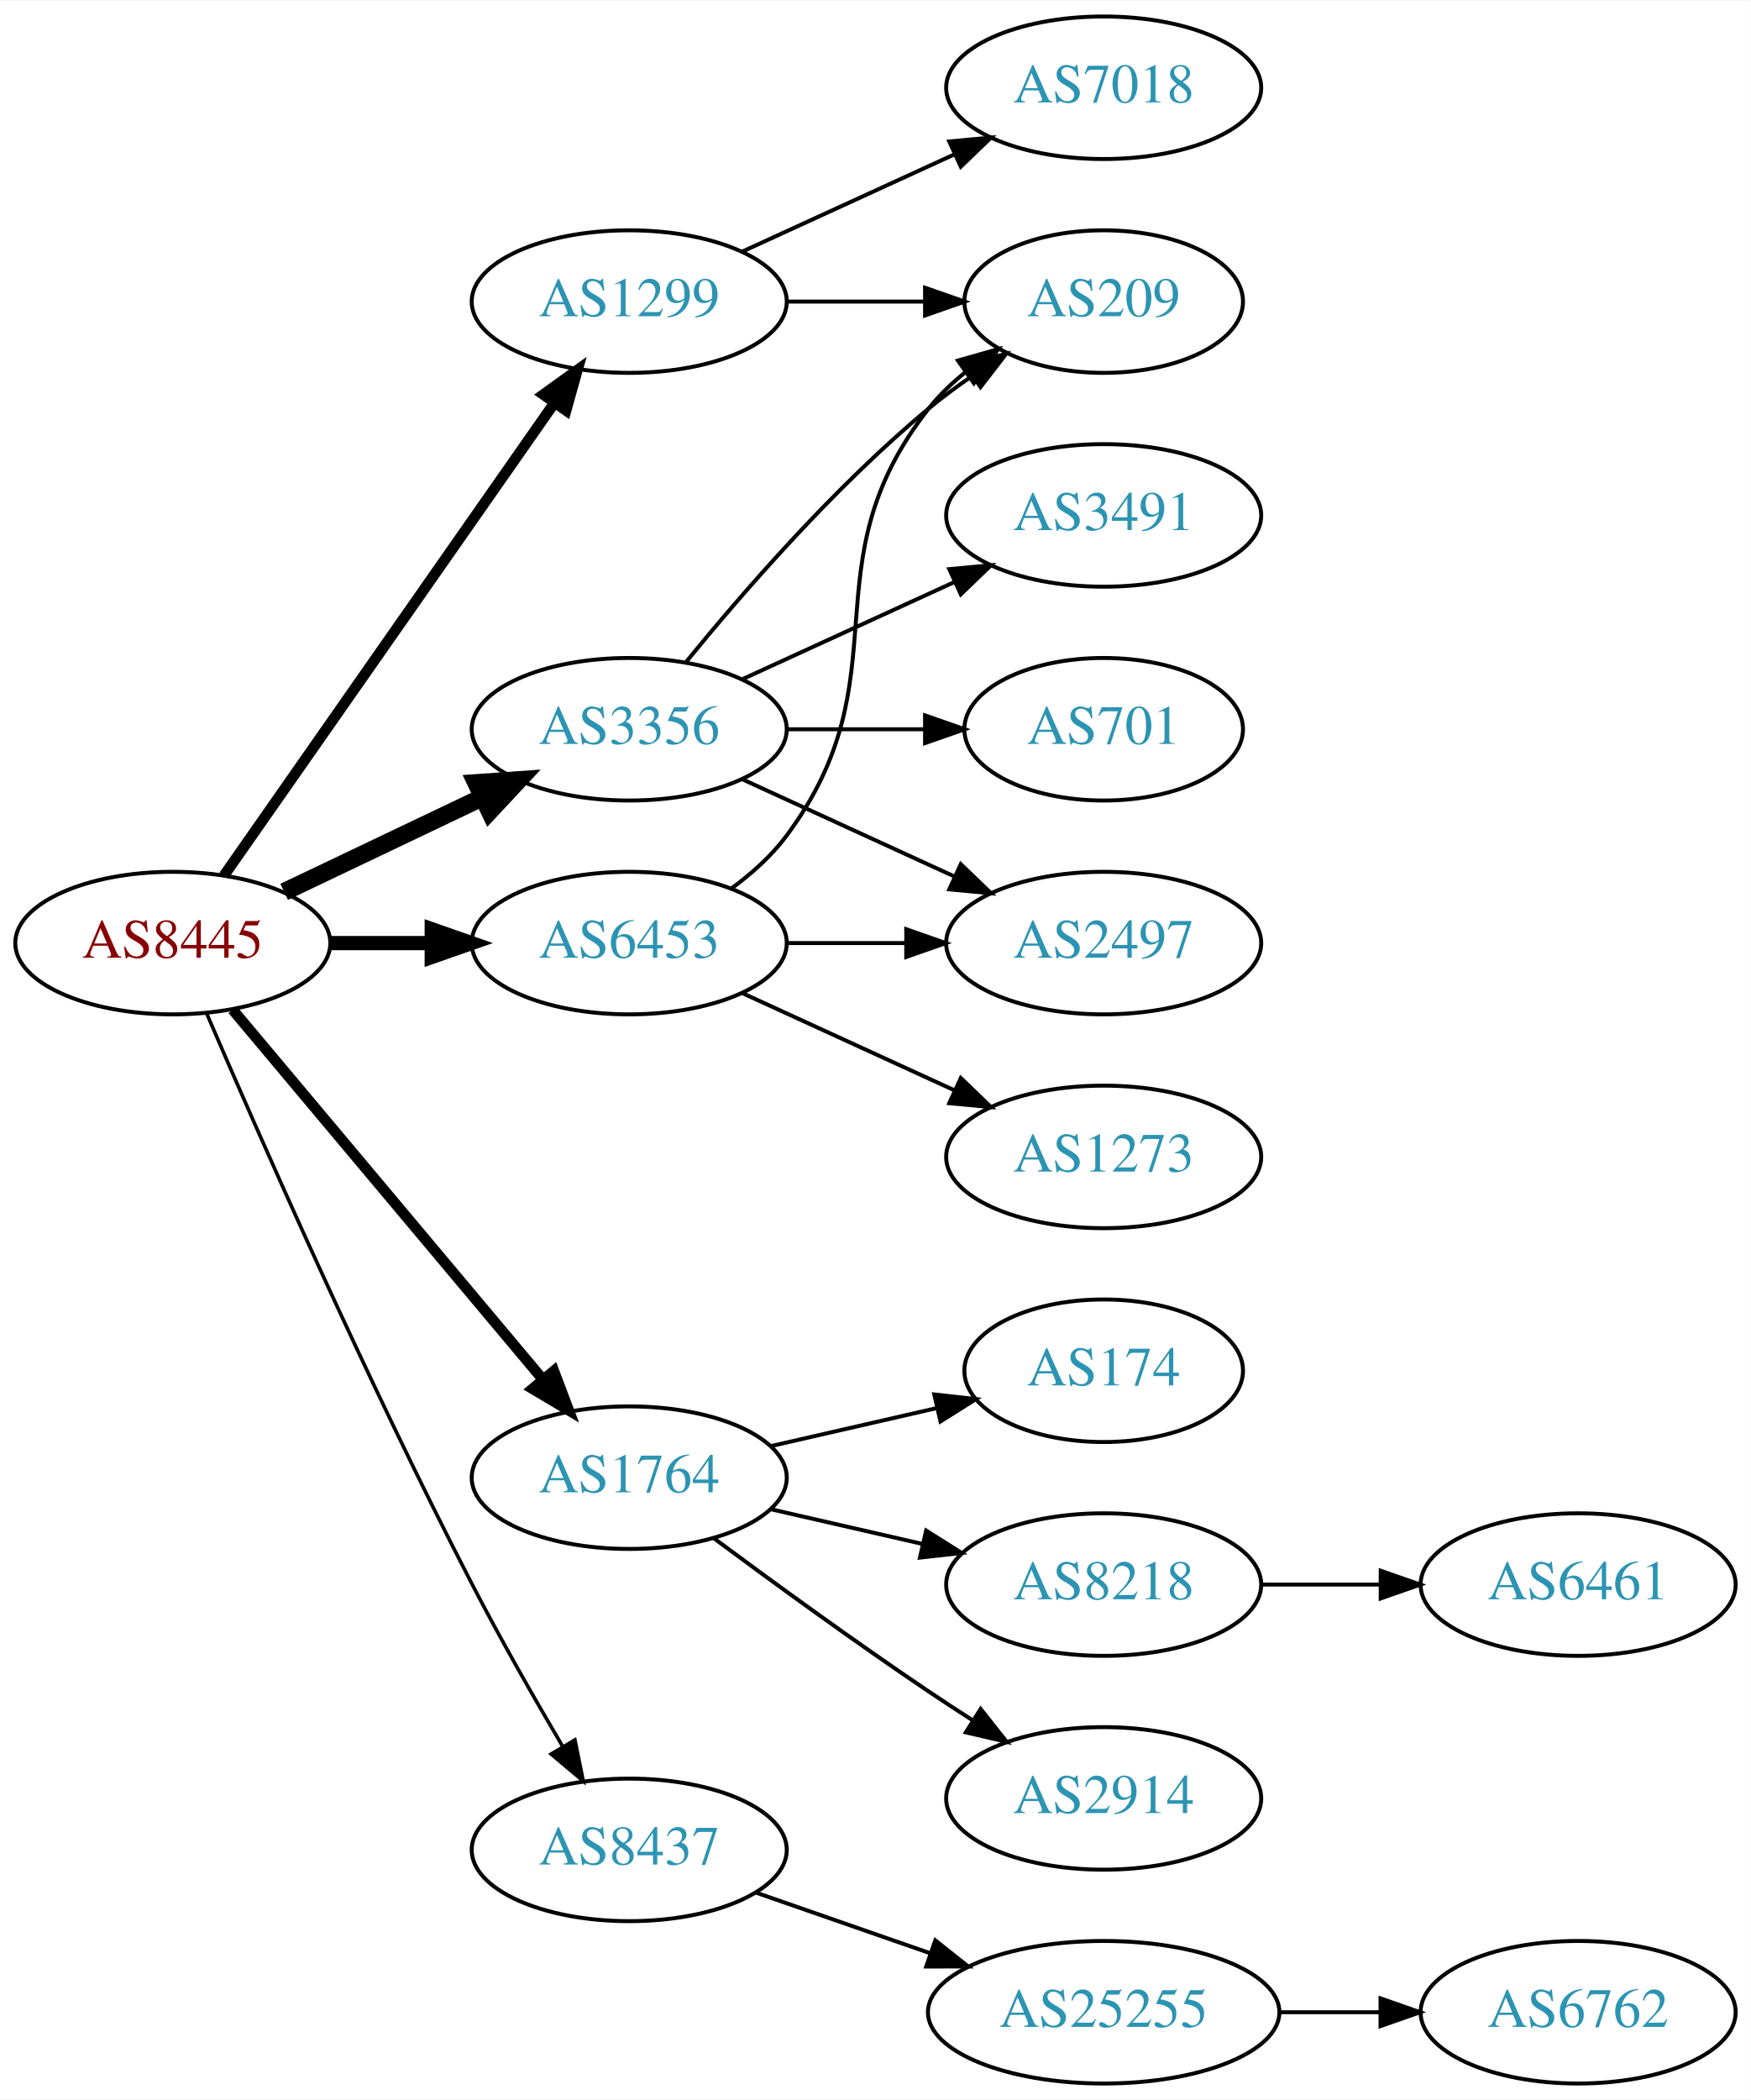
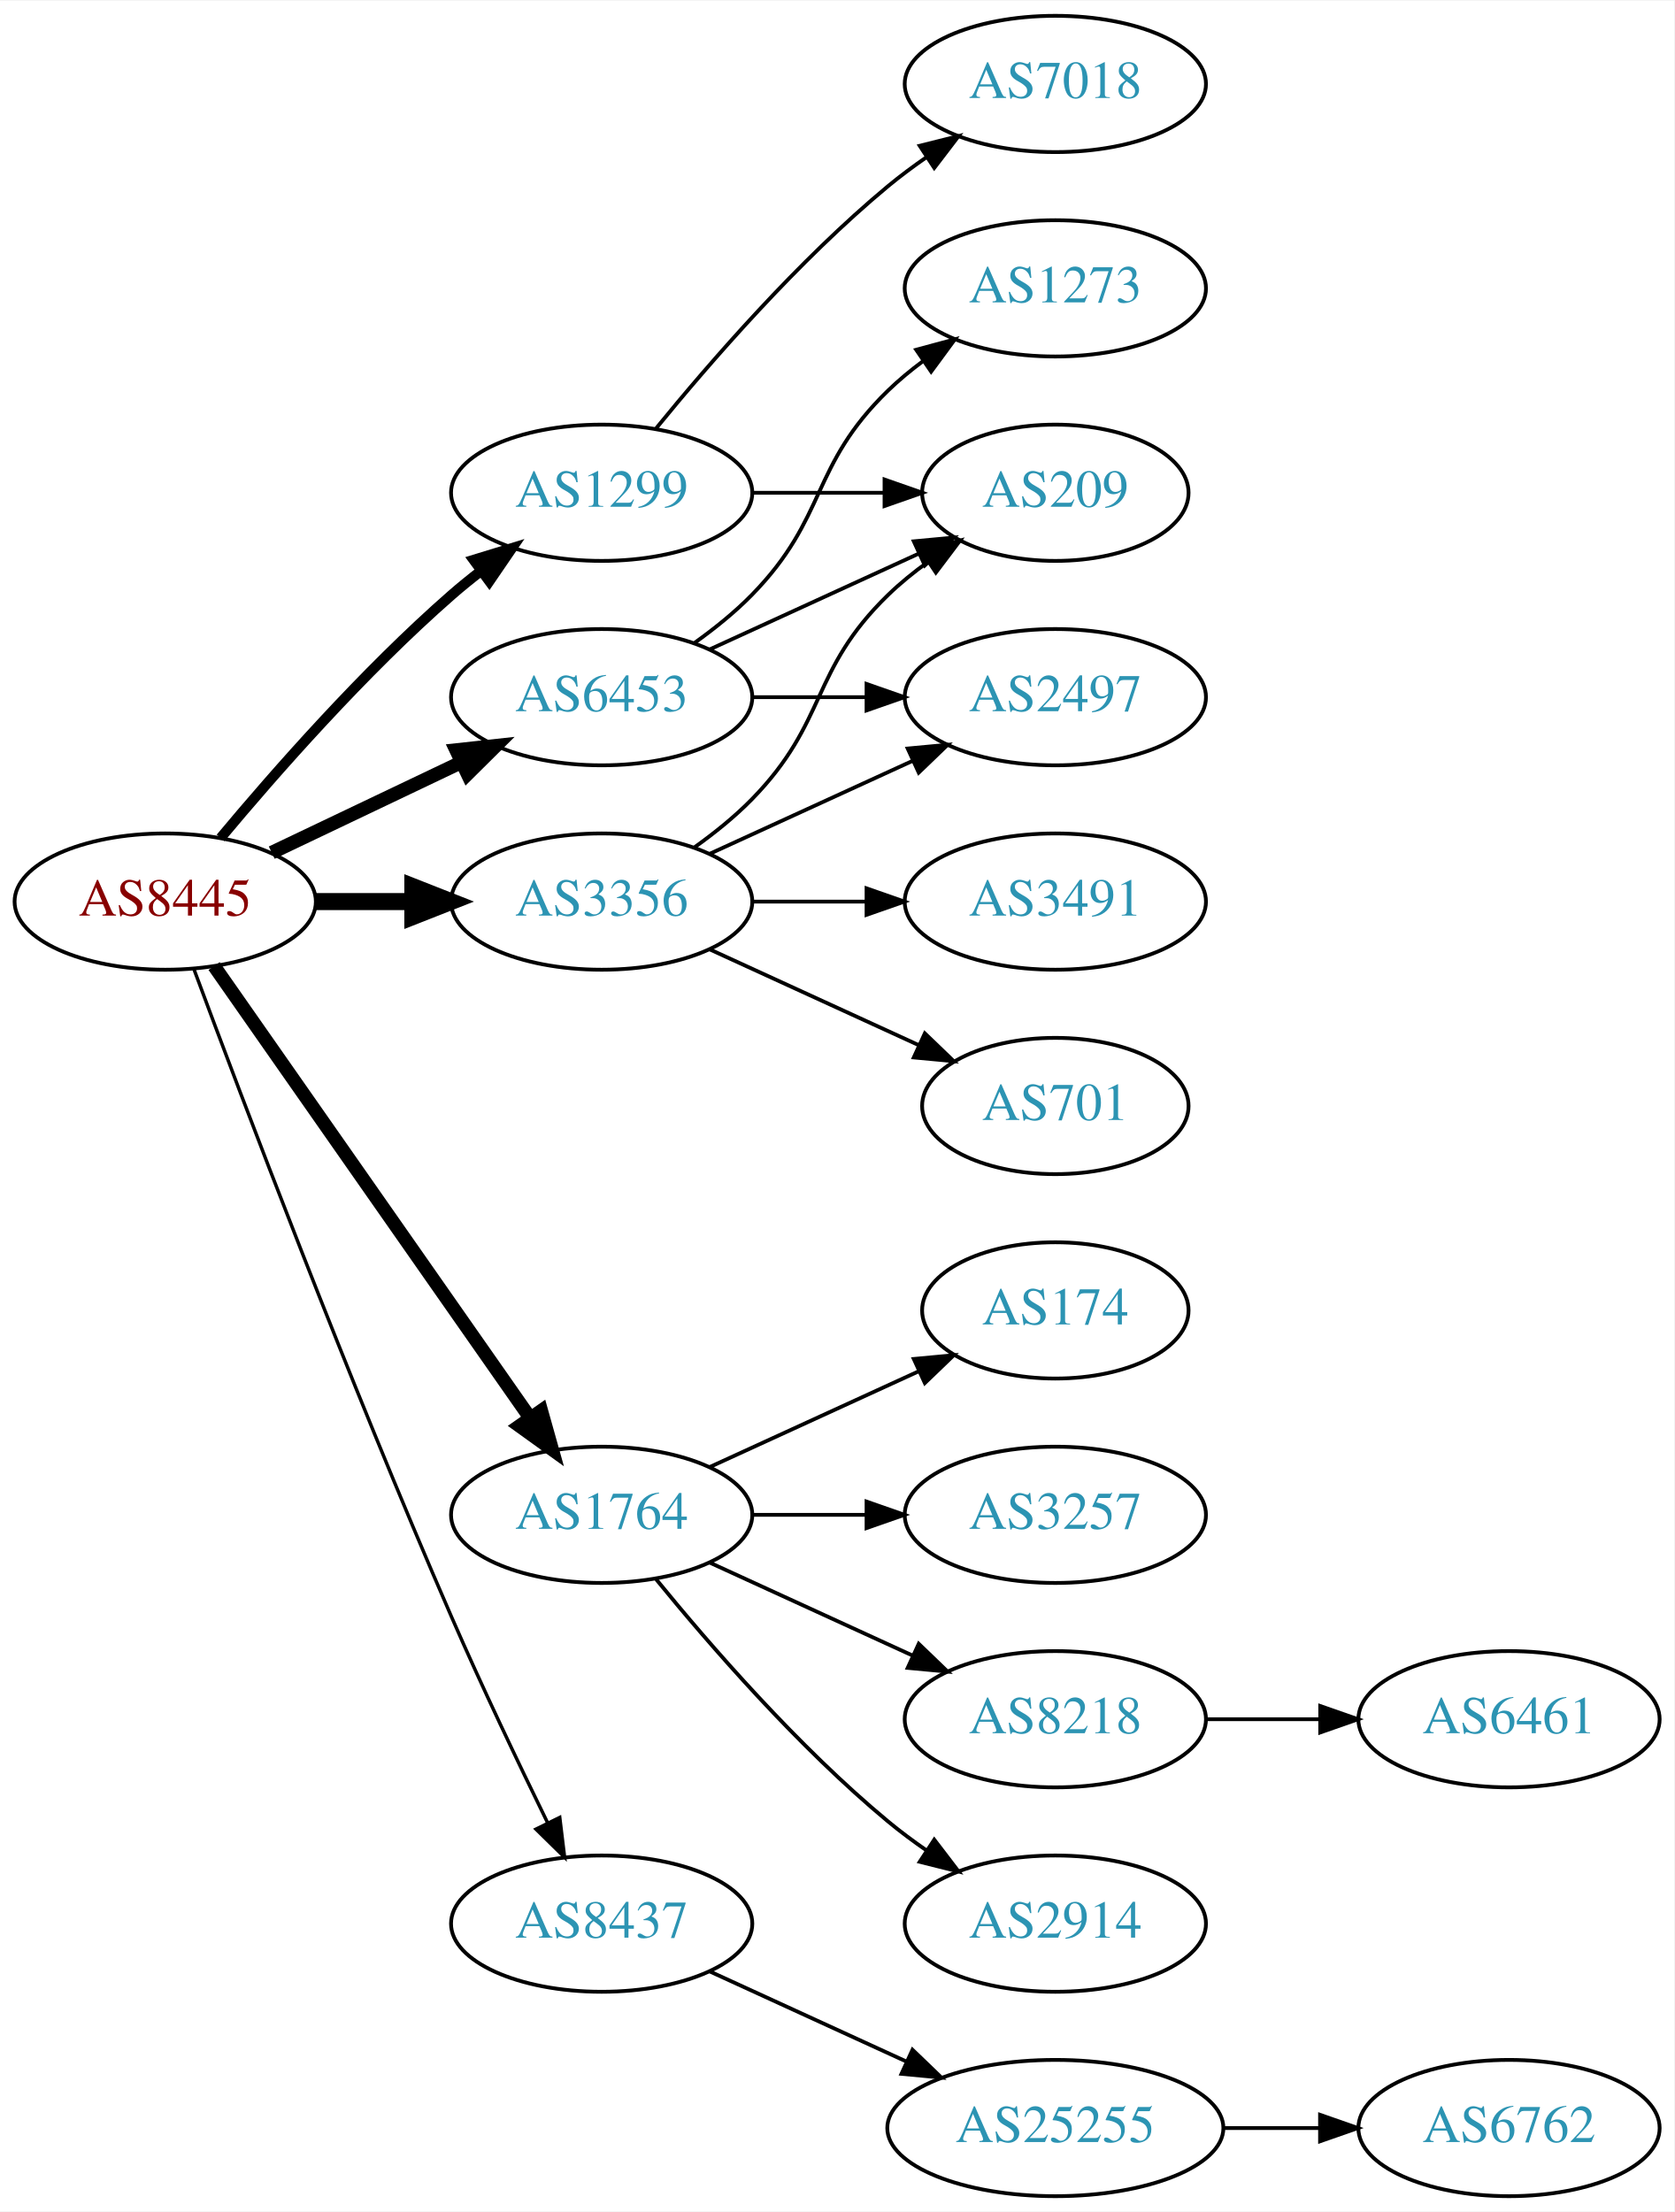
- <svg xmlns="http://www.w3.org/2000/svg" xmlns:xlink="http://www.w3.org/1999/xlink" width="442pt" height="530pt" viewBox="0.00 0.00 442.27 530.00">
-   <g id="graph0" class="graph" transform="scale(1 1) rotate(0) translate(4 526)">
-     <polygon fill="white" stroke="none" points="-4,4 -4,-526 438.271,-526 438.271,4 -4,4" />
+ <svg xmlns="http://www.w3.org/2000/svg" xmlns:xlink="http://www.w3.org/1999/xlink" width="442pt" height="584pt" viewBox="0.00 0.00 442.27 584.00">
+   <g id="graph0" class="graph" transform="scale(1 1) rotate(0) translate(4 580)">
+     <polygon fill="white" stroke="none" points="-4,4 -4,-580 438.271,-580 438.271,4 -4,4" />
    <g id="node1" class="node">
      <g id="a_node1">
        <a xlink:href="/asn/8445" xlink:title="AS8445 ~ SALZBURG-AG-AS [AT]">
-           <ellipse fill="#ffffff" stroke="black" cx="39.647" cy="-288" rx="39.794" ry="18" />
-           <text text-anchor="middle" x="39.647" y="-284.3" font-family="Times,serif" font-size="14.00" fill="#880000">AS8445</text>
+           <ellipse fill="#ffffff" stroke="black" cx="39.647" cy="-342" rx="39.794" ry="18" />
+           <text text-anchor="middle" x="39.647" y="-338.3" font-family="Times,serif" font-size="14.00" fill="#880000">AS8445</text>
        </a>
      </g>
    </g>
    <g id="node2" class="node">
      <g id="a_node2">
        <a xlink:href="/asn/1299" xlink:title="AS1299 ~ Telia Carrier [EU]">
          <ellipse fill="#ffffff" stroke="black" cx="154.939" cy="-450" rx="39.794" ry="18" />
          <text text-anchor="middle" x="154.939" y="-446.3" font-family="Times,serif" font-size="14.00" fill="#2c94b3">AS1299</text>
        </a>
      </g>
    </g>
    <g id="edge1" class="edge">
-       <path fill="none" stroke="black" stroke-width="2.7" d="M52.557,-305.031C72.478,-333.517 112.668,-390.985 136.018,-424.374" />
-       <polygon fill="black" stroke="black" stroke-width="2.7" points="133.249,-426.521 141.848,-432.71 138.985,-422.509 133.249,-426.521" />
+       <path fill="none" stroke="black" stroke-width="2.7" d="M54.276,-358.817C68.559,-375.929 92.106,-402.745 115.293,-423 117.759,-425.154 120.397,-427.294 123.095,-429.372" />
+       <polygon fill="black" stroke="black" stroke-width="2.7" points="121.12,-432.264 131.249,-435.37 125.268,-426.625 121.12,-432.264" />
    </g>
    <g id="node3" class="node">
      <g id="a_node3">
        <a xlink:href="/asn/1764" xlink:title="AS1764 ~ NEXTLAYER-AS [AT]">
-           <ellipse fill="#ffffff" stroke="black" cx="154.939" cy="-153" rx="39.794" ry="18" />
-           <text text-anchor="middle" x="154.939" y="-149.3" font-family="Times,serif" font-size="14.00" fill="#2c94b3">AS1764</text>
+           <ellipse fill="#ffffff" stroke="black" cx="154.939" cy="-180" rx="39.794" ry="18" />
+           <text text-anchor="middle" x="154.939" y="-176.3" font-family="Times,serif" font-size="14.00" fill="#2c94b3">AS1764</text>
        </a>
      </g>
    </g>
    <g id="edge2" class="edge">
-       <path fill="none" stroke="black" stroke-width="2.7" d="M54.766,-271.175C74.441,-247.731 110.245,-205.066 133.023,-177.924" />
-       <polygon fill="black" stroke="black" stroke-width="2.7" points="135.895,-179.947 139.642,-170.037 130.533,-175.447 135.895,-179.947" />
+       <path fill="none" stroke="black" stroke-width="3.6" d="M52.557,-324.969C72.478,-296.483 112.668,-239.015 136.018,-205.626" />
+       <polygon fill="black" stroke="black" stroke-width="3.6" points="138.985,-207.491 141.848,-197.29 133.249,-203.479 138.985,-207.491" />
    </g>
    <g id="node4" class="node">
      <g id="a_node4">
        <a xlink:href="/asn/3356" xlink:title="AS3356 ~ Level 3 Parent, LLC [US]">
          <ellipse fill="#ffffff" stroke="black" cx="154.939" cy="-342" rx="39.794" ry="18" />
          <text text-anchor="middle" x="154.939" y="-338.3" font-family="Times,serif" font-size="14.00" fill="#2c94b3">AS3356</text>
        </a>
      </g>
    </g>
    <g id="edge3" class="edge">
-       <path fill="none" stroke="black" stroke-width="4.5" d="M67.783,-300.934C82.777,-308.081 101.598,-317.052 117.821,-324.785" />
-       <polygon fill="black" stroke="black" stroke-width="4.5" points="116.303,-328.423 127.024,-329.171 119.692,-321.314 116.303,-328.423" />
+       <path fill="none" stroke="black" stroke-width="4.5" d="M79.319,-342C87.522,-342 96.286,-342 104.818,-342" />
+       <polygon fill="black" stroke="black" stroke-width="4.5" points="105.057,-345.938 115.057,-342 105.057,-338.063 105.057,-345.938" />
    </g>
    <g id="node5" class="node">
      <g id="a_node5">
        <a xlink:href="/asn/6453" xlink:title="AS6453 ~ TATA COMMUNICATIONS (AMERICA) INC [US]">
-           <ellipse fill="#ffffff" stroke="black" cx="154.939" cy="-288" rx="39.794" ry="18" />
-           <text text-anchor="middle" x="154.939" y="-284.3" font-family="Times,serif" font-size="14.00" fill="#2c94b3">AS6453</text>
+           <ellipse fill="#ffffff" stroke="black" cx="154.939" cy="-396" rx="39.794" ry="18" />
+           <text text-anchor="middle" x="154.939" y="-392.3" font-family="Times,serif" font-size="14.00" fill="#2c94b3">AS6453</text>
        </a>
      </g>
    </g>
    <g id="edge4" class="edge">
-       <path fill="none" stroke="black" stroke-width="3.6" d="M79.319,-288C87.522,-288 96.286,-288 104.818,-288" />
-       <polygon fill="black" stroke="black" stroke-width="3.6" points="105.057,-291.5 115.057,-288 105.057,-284.5 105.057,-291.5" />
+       <path fill="none" stroke="black" stroke-width="3.6" d="M67.783,-354.934C82.777,-362.081 101.598,-371.052 117.821,-378.785" />
+       <polygon fill="black" stroke="black" stroke-width="3.6" points="116.491,-382.028 127.024,-383.171 119.503,-375.709 116.491,-382.028" />
    </g>
    <g id="node6" class="node">
      <g id="a_node6">
        <a xlink:href="/asn/8437" xlink:title="AS8437 ~ Hutchison Drei Austria GmbH [AT]">
-           <ellipse fill="#ffffff" stroke="black" cx="154.939" cy="-59" rx="39.794" ry="18" />
-           <text text-anchor="middle" x="154.939" y="-55.3" font-family="Times,serif" font-size="14.00" fill="#2c94b3">AS8437</text>
+           <ellipse fill="#ffffff" stroke="black" cx="154.939" cy="-72" rx="39.794" ry="18" />
+           <text text-anchor="middle" x="154.939" y="-68.3" font-family="Times,serif" font-size="14.00" fill="#2c94b3">AS8437</text>
        </a>
      </g>
    </g>
    <g id="edge5" class="edge">
-       <path fill="none" stroke="black" stroke-width="0.9" d="M48.192,-270.247C61.117,-240.166 88.681,-177.432 115.293,-126 122.374,-112.315 130.872,-97.436 138.094,-85.184" />
-       <polygon fill="black" stroke="black" stroke-width="0.9" points="141.22,-86.774 143.323,-76.39 135.204,-83.196 141.22,-86.774" />
+       <path fill="none" stroke="black" stroke-width="0.9" d="M47.24,-324.113C59.784,-290.364 88.252,-215.104 115.293,-153 123.277,-134.663 132.971,-114.351 140.652,-98.654" />
+       <polygon fill="black" stroke="black" stroke-width="0.9" points="143.864,-100.053 145.142,-89.536 137.584,-96.961 143.864,-100.053" />
    </g>
    <g id="node7" class="node">
      <g id="a_node7">
        <a xlink:href="/asn/7018" xlink:title="AS7018 ~ AT&amp;T Services, Inc. [US]">
-           <ellipse fill="#ffffff" stroke="black" cx="274.782" cy="-504" rx="39.794" ry="18" />
-           <text text-anchor="middle" x="274.782" y="-500.3" font-family="Times,serif" font-size="14.00" fill="#2c94b3">AS7018</text>
+           <ellipse fill="#ffffff" stroke="black" cx="274.782" cy="-558" rx="39.794" ry="18" />
+           <text text-anchor="middle" x="274.782" y="-554.3" font-family="Times,serif" font-size="14.00" fill="#2c94b3">AS7018</text>
        </a>
      </g>
    </g>
    <g id="edge6" class="edge">
-       <path fill="none" stroke="black" d="M183.568,-462.661C199.525,-469.973 219.796,-479.261 237.079,-487.181" />
-       <polygon fill="black" stroke="black" points="235.777,-490.435 246.326,-491.419 238.693,-484.071 235.777,-490.435" />
+       <path fill="none" stroke="black" d="M169.358,-467.065C183.473,-484.375 206.888,-511.345 230.586,-531 233.802,-533.668 237.303,-536.27 240.873,-538.741" />
+       <polygon fill="black" stroke="black" points="238.951,-541.666 249.23,-544.236 242.797,-535.817 238.951,-541.666" />
    </g>
    <g id="node8" class="node">
      <g id="a_node8">
        <a xlink:href="/asn/209" xlink:title="AS209 ~ CenturyLink Communications, LLC [US]">
          <ellipse fill="#ffffff" stroke="black" cx="274.782" cy="-450" rx="35.194" ry="18" />
          <text text-anchor="middle" x="274.782" y="-446.3" font-family="Times,serif" font-size="14.00" fill="#2c94b3">AS209</text>
        </a>
      </g>
    </g>
    <g id="edge7" class="edge">
      <path fill="none" stroke="black" d="M194.852,-450C205.939,-450 218.098,-450 229.481,-450" />
      <polygon fill="black" stroke="black" points="229.662,-453.5 239.662,-450 229.662,-446.5 229.662,-453.5" />
    </g>
    <g id="node9" class="node">
      <g id="a_node9">
-         <a xlink:href="/asn/174" xlink:title="AS174 ~ Cogent Communications [US]">
-           <ellipse fill="#ffffff" stroke="black" cx="274.782" cy="-180" rx="35.194" ry="18" />
-           <text text-anchor="middle" x="274.782" y="-176.3" font-family="Times,serif" font-size="14.00" fill="#2c94b3">AS174</text>
+         <a xlink:href="/asn/3257" xlink:title="AS3257 ~ GTT [DE]">
+           <ellipse fill="#ffffff" stroke="black" cx="274.782" cy="-180" rx="39.794" ry="18" />
+           <text text-anchor="middle" x="274.782" y="-176.3" font-family="Times,serif" font-size="14.00" fill="#2c94b3">AS3257</text>
        </a>
      </g>
    </g>
    <g id="edge8" class="edge">
-       <path fill="none" stroke="black" d="M190.659,-160.955C203.751,-163.955 218.773,-167.396 232.414,-170.522" />
-       <polygon fill="black" stroke="black" points="231.992,-174.016 242.521,-172.838 233.556,-167.193 231.992,-174.016" />
+       <path fill="none" stroke="black" d="M194.852,-180C204.405,-180 214.755,-180 224.718,-180" />
+       <polygon fill="black" stroke="black" points="224.91,-183.5 234.91,-180 224.91,-176.5 224.91,-183.5" />
    </g>
    <g id="node10" class="node">
      <g id="a_node10">
        <a xlink:href="/asn/8218" xlink:title="AS8218 ~ legacy Neotelecoms [FR]">
          <ellipse fill="#ffffff" stroke="black" cx="274.782" cy="-126" rx="39.794" ry="18" />
          <text text-anchor="middle" x="274.782" y="-122.3" font-family="Times,serif" font-size="14.00" fill="#2c94b3">AS8218</text>
        </a>
      </g>
    </g>
    <g id="edge9" class="edge">
-       <path fill="none" stroke="black" d="M190.659,-145.045C202.659,-142.296 216.28,-139.175 228.972,-136.267" />
-       <polygon fill="black" stroke="black" points="229.938,-139.636 238.904,-133.991 228.375,-132.813 229.938,-139.636" />
+       <path fill="none" stroke="black" d="M183.568,-167.339C199.525,-160.027 219.796,-150.739 237.079,-142.819" />
+       <polygon fill="black" stroke="black" points="238.693,-145.929 246.326,-138.581 235.777,-139.565 238.693,-145.929" />
    </g>
    <g id="node11" class="node">
      <g id="a_node11">
        <a xlink:href="/asn/2914" xlink:title="AS2914 ~ NTT America, Inc. [US]">
          <ellipse fill="#ffffff" stroke="black" cx="274.782" cy="-72" rx="39.794" ry="18" />
          <text text-anchor="middle" x="274.782" y="-68.3" font-family="Times,serif" font-size="14.00" fill="#2c94b3">AS2914</text>
        </a>
      </g>
    </g>
    <g id="edge10" class="edge">
-       <path fill="none" stroke="black" d="M176.27,-137.723C191.132,-126.696 211.877,-111.593 230.586,-99 234.135,-96.611 237.885,-94.161 241.634,-91.758" />
-       <polygon fill="black" stroke="black" points="243.702,-94.591 250.282,-86.288 239.96,-88.675 243.702,-94.591" />
-     </g>
-     <g id="edge13" class="edge">
-       <path fill="none" stroke="black" d="M169.358,-359.065C183.473,-376.375 206.888,-403.345 230.586,-423 234.049,-425.872 237.842,-428.669 241.696,-431.308" />
-       <polygon fill="black" stroke="black" points="239.839,-434.275 250.129,-436.797 243.658,-428.408 239.839,-434.275" />
-     </g>
-     <g id="node13" class="node">
-       <g id="a_node13">
-         <a xlink:href="/asn/701" xlink:title="AS701 ~ UUNET [US]">
-           <ellipse fill="#ffffff" stroke="black" cx="274.782" cy="-342" rx="35.194" ry="18" />
-           <text text-anchor="middle" x="274.782" y="-338.3" font-family="Times,serif" font-size="14.00" fill="#2c94b3">AS701</text>
-         </a>
-       </g>
-     </g>
-     <g id="edge12" class="edge">
-       <path fill="none" stroke="black" d="M194.852,-342C205.939,-342 218.098,-342 229.481,-342" />
-       <polygon fill="black" stroke="black" points="229.662,-345.5 239.662,-342 229.662,-338.5 229.662,-345.5" />
+       <path fill="none" stroke="black" d="M169.358,-162.935C183.473,-145.625 206.888,-118.655 230.586,-99 233.802,-96.332 237.303,-93.73 240.873,-91.259" />
+       <polygon fill="black" stroke="black" points="242.797,-94.183 249.23,-85.764 238.951,-88.334 242.797,-94.183" />
+     </g>
+     <g id="node12" class="node">
+       <g id="a_node12">
+         <a xlink:href="/asn/174" xlink:title="AS174 ~ Cogent Communications [US]">
+           <ellipse fill="#ffffff" stroke="black" cx="274.782" cy="-234" rx="35.194" ry="18" />
+           <text text-anchor="middle" x="274.782" y="-230.3" font-family="Times,serif" font-size="14.00" fill="#2c94b3">AS174</text>
+         </a>
+       </g>
+     </g>
+     <g id="edge11" class="edge">
+       <path fill="none" stroke="black" d="M183.568,-192.661C199.984,-200.183 220.966,-209.798 238.563,-217.861" />
+       <polygon fill="black" stroke="black" points="237.391,-221.174 247.94,-222.158 240.307,-214.811 237.391,-221.174" />
+     </g>
+     <g id="edge15" class="edge">
+       <path fill="none" stroke="black" d="M179.533,-356.389C184.789,-360.148 190.121,-364.437 194.586,-369 214.758,-389.617 209.893,-402.906 230.586,-423 233.814,-426.134 237.465,-429.089 241.243,-431.812" />
+       <polygon fill="black" stroke="black" points="239.34,-434.75 249.603,-437.383 243.222,-428.925 239.34,-434.75" />
    </g>
    <g id="node14" class="node">
      <g id="a_node14">
-         <a xlink:href="/asn/3491" xlink:title="AS3491 ~ PCCW Global, Inc. [US]">
+         <a xlink:href="/asn/2497" xlink:title="AS2497 ~ Internet Initiative Japan Inc. [JP]">
          <ellipse fill="#ffffff" stroke="black" cx="274.782" cy="-396" rx="39.794" ry="18" />
-           <text text-anchor="middle" x="274.782" y="-392.3" font-family="Times,serif" font-size="14.00" fill="#2c94b3">AS3491</text>
-         </a>
-       </g>
-     </g>
-     <g id="edge14" class="edge">
+           <text text-anchor="middle" x="274.782" y="-392.3" font-family="Times,serif" font-size="14.00" fill="#2c94b3">AS2497</text>
+         </a>
+       </g>
+     </g>
+     <g id="edge13" class="edge">
      <path fill="none" stroke="black" d="M183.568,-354.661C199.525,-361.973 219.796,-371.261 237.079,-379.181" />
      <polygon fill="black" stroke="black" points="235.777,-382.435 246.326,-383.419 238.693,-376.071 235.777,-382.435" />
    </g>
    <g id="node15" class="node">
      <g id="a_node15">
-         <a xlink:href="/asn/2497" xlink:title="AS2497 ~ Internet Initiative Japan Inc. [JP]">
-           <ellipse fill="#ffffff" stroke="black" cx="274.782" cy="-288" rx="39.794" ry="18" />
-           <text text-anchor="middle" x="274.782" y="-284.3" font-family="Times,serif" font-size="14.00" fill="#2c94b3">AS2497</text>
-         </a>
-       </g>
-     </g>
-     <g id="edge15" class="edge">
-       <path fill="none" stroke="black" d="M183.568,-329.339C199.525,-322.027 219.796,-312.739 237.079,-304.819" />
-       <polygon fill="black" stroke="black" points="238.693,-307.929 246.326,-300.581 235.777,-301.565 238.693,-307.929" />
-     </g>
-     <g id="edge18" class="edge">
-       <path fill="none" stroke="black" d="M180.87,-301.882C185.946,-305.611 190.864,-310.016 194.586,-315 224.857,-355.542 199.287,-383.246 230.586,-423 233.232,-426.361 236.421,-429.417 239.853,-432.161" />
-       <polygon fill="black" stroke="black" points="237.965,-435.113 248.159,-438 241.991,-429.386 237.965,-435.113" />
-     </g>
-     <g id="edge17" class="edge">
-       <path fill="none" stroke="black" d="M194.852,-288C204.405,-288 214.755,-288 224.718,-288" />
-       <polygon fill="black" stroke="black" points="224.91,-291.5 234.91,-288 224.91,-284.5 224.91,-291.5" />
+         <a xlink:href="/asn/701" xlink:title="AS701 ~ UUNET [US]">
+           <ellipse fill="#ffffff" stroke="black" cx="274.782" cy="-288" rx="35.194" ry="18" />
+           <text text-anchor="middle" x="274.782" y="-284.3" font-family="Times,serif" font-size="14.00" fill="#2c94b3">AS701</text>
+         </a>
+       </g>
+     </g>
+     <g id="edge14" class="edge">
+       <path fill="none" stroke="black" d="M183.568,-329.339C199.984,-321.817 220.966,-312.202 238.563,-304.139" />
+       <polygon fill="black" stroke="black" points="240.307,-307.189 247.94,-299.842 237.391,-300.826 240.307,-307.189" />
    </g>
    <g id="node16" class="node">
      <g id="a_node16">
-         <a xlink:href="/asn/1273" xlink:title="AS1273 ~ Vodafone Group PLC [EU]">
-           <ellipse fill="#ffffff" stroke="black" cx="274.782" cy="-234" rx="39.794" ry="18" />
-           <text text-anchor="middle" x="274.782" y="-230.3" font-family="Times,serif" font-size="14.00" fill="#2c94b3">AS1273</text>
+         <a xlink:href="/asn/3491" xlink:title="AS3491 ~ PCCW Global, Inc. [US]">
+           <ellipse fill="#ffffff" stroke="black" cx="274.782" cy="-342" rx="39.794" ry="18" />
+           <text text-anchor="middle" x="274.782" y="-338.3" font-family="Times,serif" font-size="14.00" fill="#2c94b3">AS3491</text>
        </a>
      </g>
    </g>
    <g id="edge16" class="edge">
-       <path fill="none" stroke="black" d="M183.568,-275.339C199.525,-268.027 219.796,-258.739 237.079,-250.819" />
-       <polygon fill="black" stroke="black" points="238.693,-253.929 246.326,-246.581 235.777,-247.565 238.693,-253.929" />
+       <path fill="none" stroke="black" d="M194.852,-342C204.405,-342 214.755,-342 224.718,-342" />
+       <polygon fill="black" stroke="black" points="224.91,-345.5 234.91,-342 224.91,-338.5 224.91,-345.5" />
+     </g>
+     <g id="edge17" class="edge">
+       <path fill="none" stroke="black" d="M183.568,-408.661C199.984,-416.183 220.966,-425.798 238.563,-433.861" />
+       <polygon fill="black" stroke="black" points="237.391,-437.174 247.94,-438.158 240.307,-430.811 237.391,-437.174" />
+     </g>
+     <g id="edge18" class="edge">
+       <path fill="none" stroke="black" d="M194.852,-396C204.405,-396 214.755,-396 224.718,-396" />
+       <polygon fill="black" stroke="black" points="224.91,-399.5 234.91,-396 224.91,-392.5 224.91,-399.5" />
    </g>
    <g id="node17" class="node">
      <g id="a_node17">
+         <a xlink:href="/asn/1273" xlink:title="AS1273 ~ Vodafone Group PLC [EU]">
+           <ellipse fill="#ffffff" stroke="black" cx="274.782" cy="-504" rx="39.794" ry="18" />
+           <text text-anchor="middle" x="274.782" y="-500.3" font-family="Times,serif" font-size="14.00" fill="#2c94b3">AS1273</text>
+         </a>
+       </g>
+     </g>
+     <g id="edge19" class="edge">
+       <path fill="none" stroke="black" d="M179.533,-410.389C184.789,-414.148 190.121,-418.437 194.586,-423 214.758,-443.617 209.893,-456.906 230.586,-477 233.431,-479.763 236.605,-482.386 239.905,-484.834" />
+       <polygon fill="black" stroke="black" points="238.022,-487.786 248.253,-490.538 241.97,-482.006 238.022,-487.786" />
+     </g>
+     <g id="node18" class="node">
+       <g id="a_node18">
        <a xlink:href="/asn/25255" xlink:title="AS25255 ~ ==&gt; TELE2 AUSTRIA &lt;== [AT]">
          <ellipse fill="#ffffff" stroke="black" cx="274.782" cy="-18" rx="44.393" ry="18" />
          <text text-anchor="middle" x="274.782" y="-14.3" font-family="Times,serif" font-size="14.00" fill="#2c94b3">AS25255</text>
        </a>
      </g>
    </g>
-     <g id="edge19" class="edge">
-       <path fill="none" stroke="black" d="M186.901,-48.228C200.31,-43.563 216.233,-38.023 230.762,-32.968" />
-       <polygon fill="black" stroke="black" points="232.255,-36.154 240.549,-29.562 229.955,-29.543 232.255,-36.154" />
-     </g>
-     <g id="node12" class="node">
-       <g id="a_node12">
+     <g id="edge20" class="edge">
+       <path fill="none" stroke="black" d="M183.568,-59.339C199.066,-52.238 218.633,-43.272 235.579,-35.506" />
+       <polygon fill="black" stroke="black" points="237.049,-38.682 244.682,-31.335 234.133,-32.319 237.049,-38.682" />
+     </g>
+     <g id="node13" class="node">
+       <g id="a_node13">
        <a xlink:href="/asn/6461" xlink:title="AS6461 ~ Zayo Bandwidth [US]">
          <ellipse fill="#ffffff" stroke="black" cx="394.625" cy="-126" rx="39.794" ry="18" />
          <text text-anchor="middle" x="394.625" y="-122.3" font-family="Times,serif" font-size="14.00" fill="#2c94b3">AS6461</text>
        </a>
      </g>
    </g>
-     <g id="edge11" class="edge">
+     <g id="edge12" class="edge">
      <path fill="none" stroke="black" d="M314.695,-126C324.248,-126 334.598,-126 344.56,-126" />
      <polygon fill="black" stroke="black" points="344.753,-129.5 354.753,-126 344.753,-122.5 344.753,-129.5" />
    </g>
-     <g id="node18" class="node">
-       <g id="a_node18">
+     <g id="node19" class="node">
+       <g id="a_node19">
        <a xlink:href="/asn/6762" xlink:title="AS6762 ~ TELECOM ITALIA SPARKLE S.p.A. [IT]">
          <ellipse fill="#ffffff" stroke="black" cx="394.625" cy="-18" rx="39.794" ry="18" />
          <text text-anchor="middle" x="394.625" y="-14.3" font-family="Times,serif" font-size="14.00" fill="#2c94b3">AS6762</text>
        </a>
      </g>
    </g>
-     <g id="edge20" class="edge">
+     <g id="edge21" class="edge">
      <path fill="none" stroke="black" d="M318.993,-18C327.306,-18 336.068,-18 344.551,-18" />
      <polygon fill="black" stroke="black" points="344.709,-21.5 354.709,-18 344.709,-14.5 344.709,-21.5" />
    </g>
  </g>
</svg>
